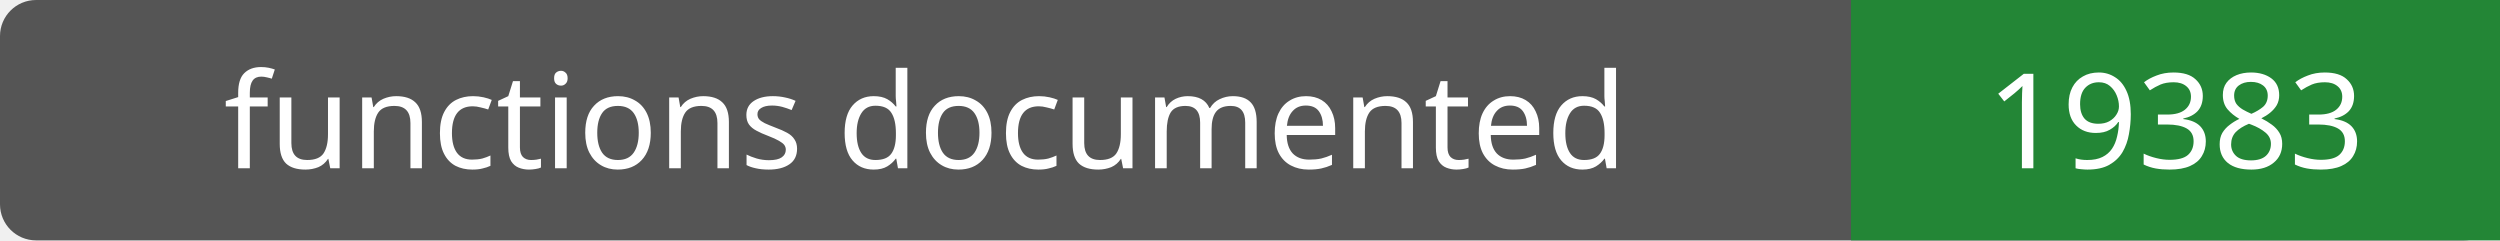
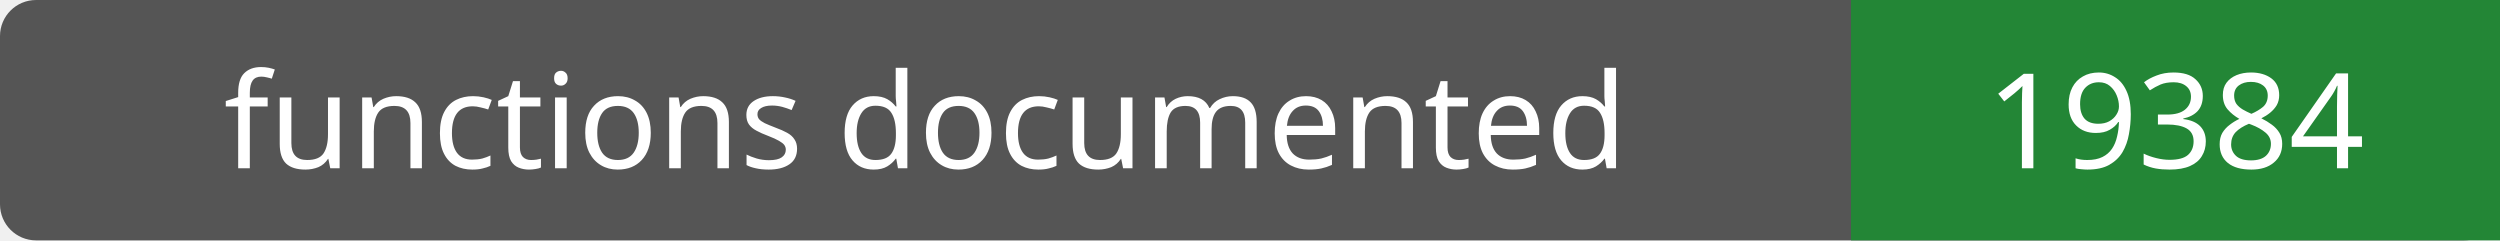
- <svg xmlns="http://www.w3.org/2000/svg" width="208" height="20" role="img" aria-label="functions documented: 19383">
+ <svg xmlns="http://www.w3.org/2000/svg" width="208" height="20" role="img" aria-label="functions documented: 19384">
  <rect width="208" height="20" rx="3" fill="#555" />
  <path fill="#238636" d="M154 0h54v20H154z" />
  <g fill="#fff" text-anchor="middle" font-family="Verdana,sans-serif" font-size="11">
    <text x="77.0" y="14">functions documented</text>
-     <text x="181.0" y="14">19383</text>
+     <text x="181.0" y="14">19384</text>
  </g>
</svg>
